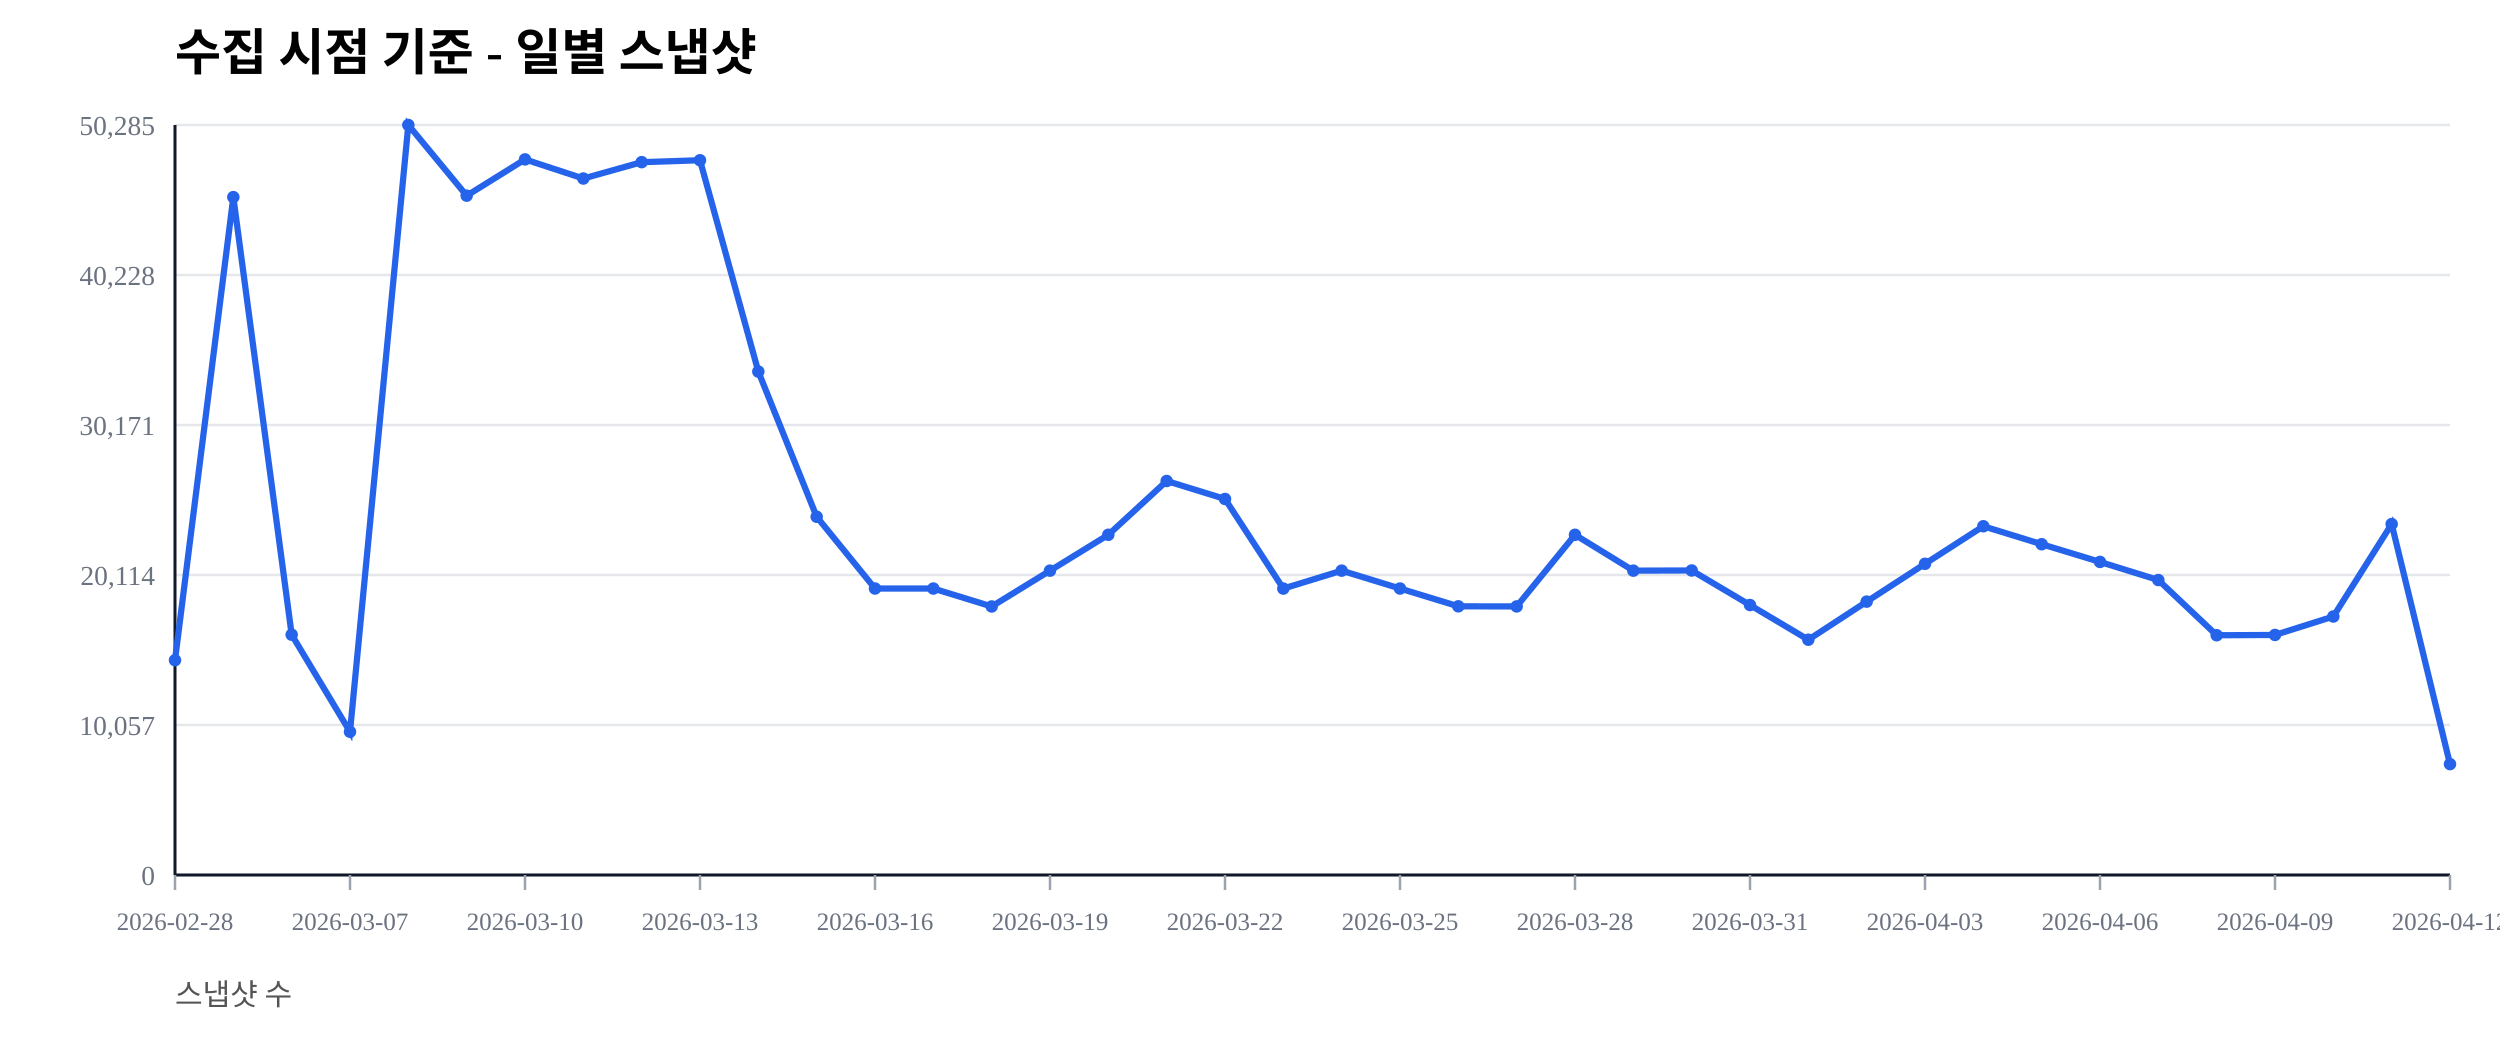
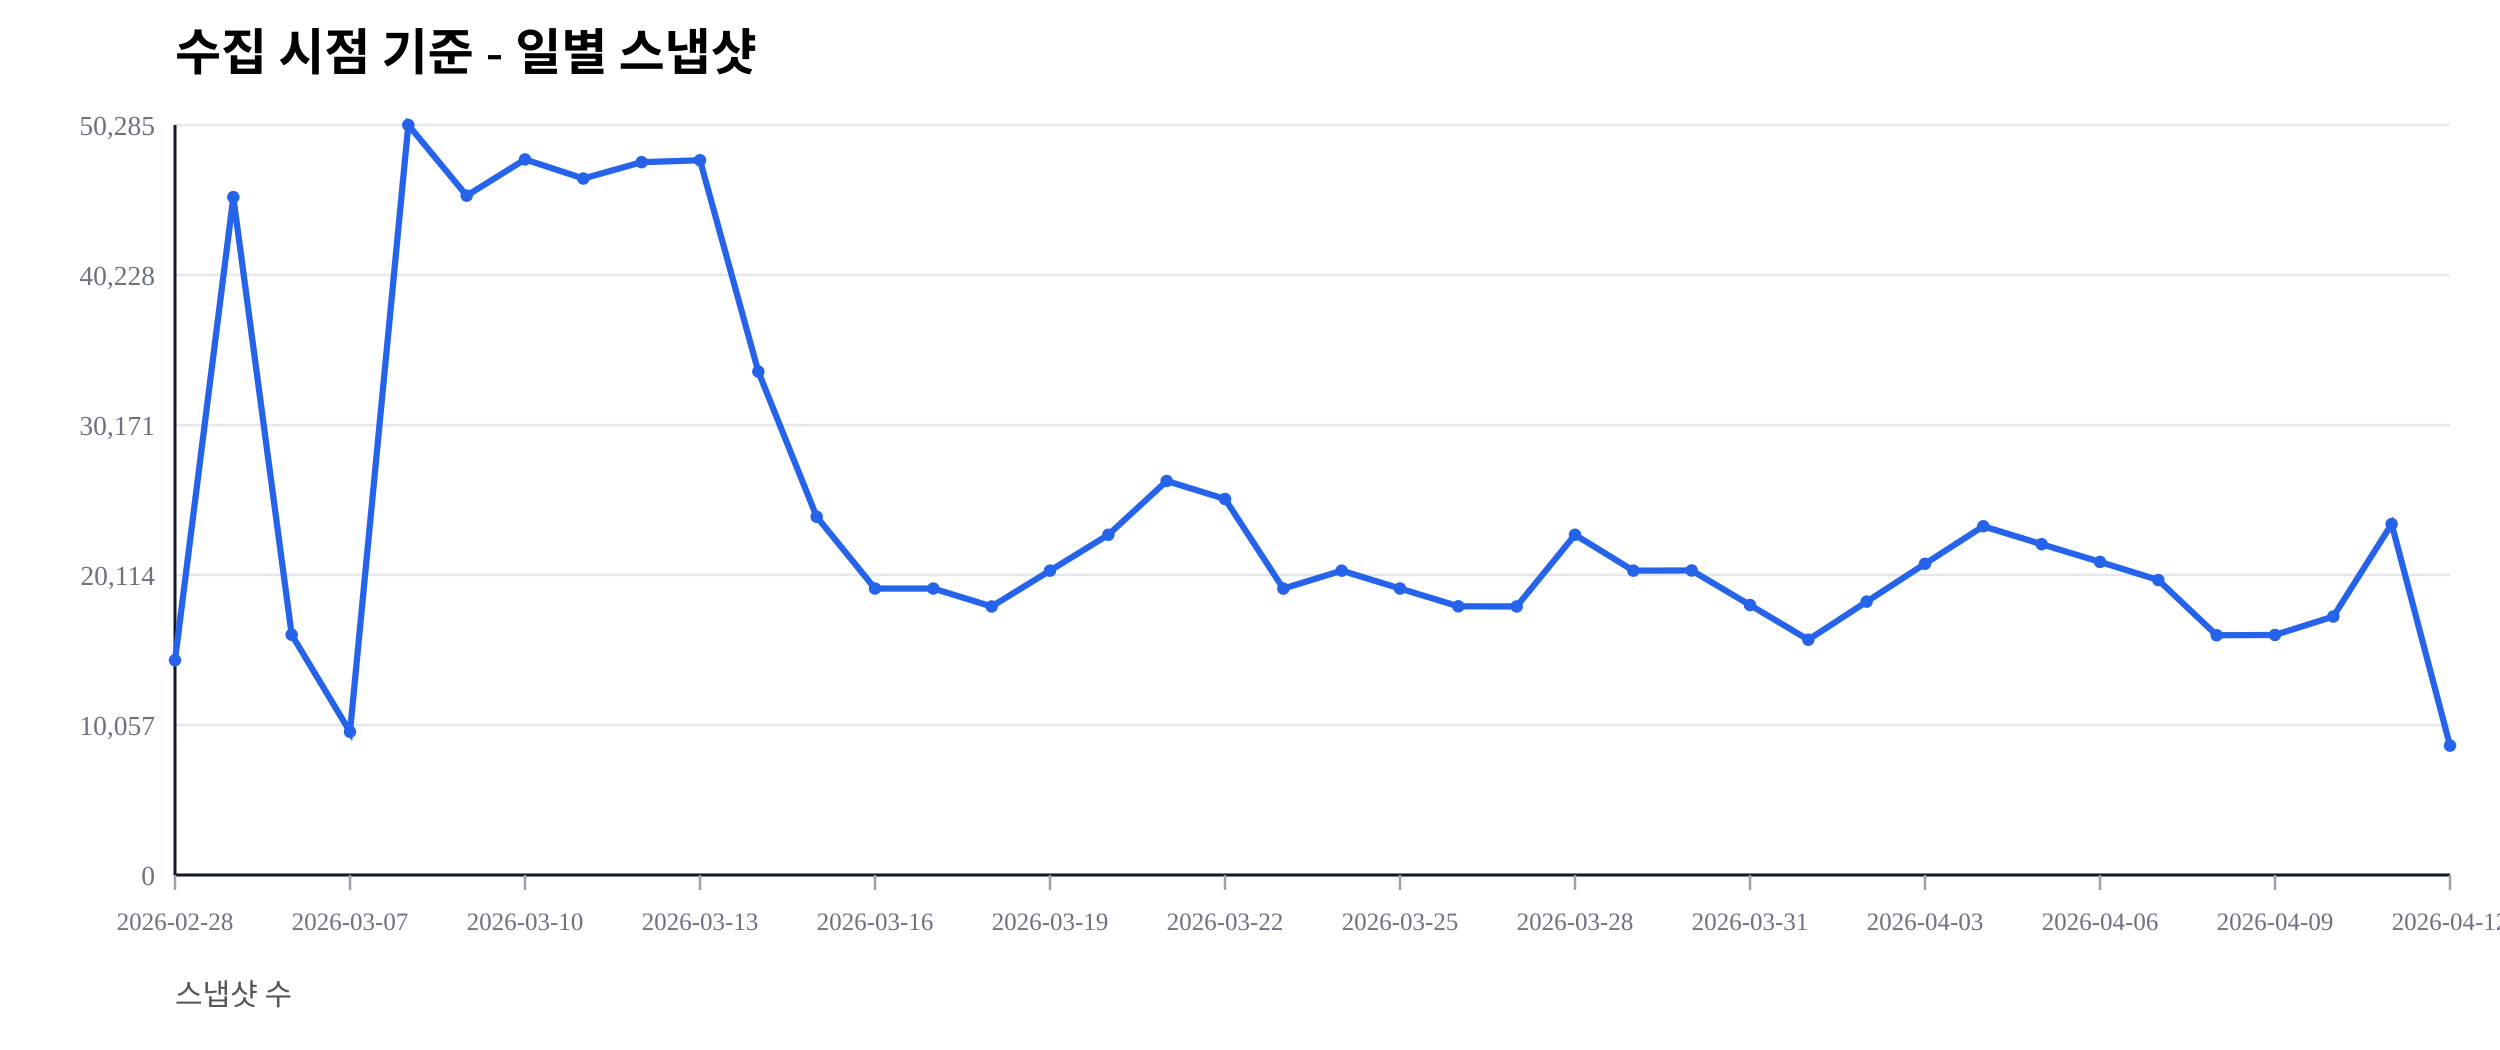
<svg xmlns="http://www.w3.org/2000/svg" width="1000" height="420" viewBox="0 0 1000 420">
  <rect width="100%" height="100%" fill="#ffffff" />
  <text x="70" y="28" font-size="20" font-weight="600">수집 시점 기준 - 일별 스냅샷</text>
  <text x="70" y="402" font-size="12" fill="#555">스냅샷 수</text>
  <line x1="70" y1="350.00" x2="980" y2="350.00" stroke="#e5e7eb" stroke-width="1" />
  <text x="62" y="354.00" font-size="11" fill="#6b7280" text-anchor="end">0</text>
  <line x1="70" y1="290.00" x2="980" y2="290.00" stroke="#e5e7eb" stroke-width="1" />
  <text x="62" y="294.00" font-size="11" fill="#6b7280" text-anchor="end">10,057</text>
  <line x1="70" y1="230.00" x2="980" y2="230.00" stroke="#e5e7eb" stroke-width="1" />
  <text x="62" y="234.00" font-size="11" fill="#6b7280" text-anchor="end">20,114</text>
  <line x1="70" y1="170.00" x2="980" y2="170.00" stroke="#e5e7eb" stroke-width="1" />
  <text x="62" y="174.00" font-size="11" fill="#6b7280" text-anchor="end">30,171</text>
  <line x1="70" y1="110.00" x2="980" y2="110.00" stroke="#e5e7eb" stroke-width="1" />
  <text x="62" y="114.00" font-size="11" fill="#6b7280" text-anchor="end">40,228</text>
  <line x1="70" y1="50.00" x2="980" y2="50.00" stroke="#e5e7eb" stroke-width="1" />
  <text x="62" y="54.00" font-size="11" fill="#6b7280" text-anchor="end">50,285</text>
  <line x1="70" y1="350" x2="980" y2="350" stroke="#111827" stroke-width="1.2" />
  <line x1="70" y1="50" x2="70" y2="350" stroke="#111827" stroke-width="1.2" />
  <line x1="70.00" y1="350" x2="70.00" y2="356" stroke="#9ca3af" stroke-width="1" />
  <text x="70.00" y="372" font-size="10" fill="#6b7280" text-anchor="middle">2026-02-28</text>
  <line x1="140.00" y1="350" x2="140.00" y2="356" stroke="#9ca3af" stroke-width="1" />
  <text x="140.00" y="372" font-size="10" fill="#6b7280" text-anchor="middle">2026-03-07</text>
  <line x1="210.00" y1="350" x2="210.00" y2="356" stroke="#9ca3af" stroke-width="1" />
  <text x="210.00" y="372" font-size="10" fill="#6b7280" text-anchor="middle">2026-03-10</text>
  <line x1="280.00" y1="350" x2="280.00" y2="356" stroke="#9ca3af" stroke-width="1" />
  <text x="280.00" y="372" font-size="10" fill="#6b7280" text-anchor="middle">2026-03-13</text>
  <line x1="350.00" y1="350" x2="350.00" y2="356" stroke="#9ca3af" stroke-width="1" />
  <text x="350.00" y="372" font-size="10" fill="#6b7280" text-anchor="middle">2026-03-16</text>
  <line x1="420.00" y1="350" x2="420.00" y2="356" stroke="#9ca3af" stroke-width="1" />
  <text x="420.00" y="372" font-size="10" fill="#6b7280" text-anchor="middle">2026-03-19</text>
  <line x1="490.00" y1="350" x2="490.00" y2="356" stroke="#9ca3af" stroke-width="1" />
  <text x="490.00" y="372" font-size="10" fill="#6b7280" text-anchor="middle">2026-03-22</text>
  <line x1="560.00" y1="350" x2="560.00" y2="356" stroke="#9ca3af" stroke-width="1" />
  <text x="560.00" y="372" font-size="10" fill="#6b7280" text-anchor="middle">2026-03-25</text>
  <line x1="630.00" y1="350" x2="630.00" y2="356" stroke="#9ca3af" stroke-width="1" />
  <text x="630.00" y="372" font-size="10" fill="#6b7280" text-anchor="middle">2026-03-28</text>
  <line x1="700.00" y1="350" x2="700.00" y2="356" stroke="#9ca3af" stroke-width="1" />
  <text x="700.00" y="372" font-size="10" fill="#6b7280" text-anchor="middle">2026-03-31</text>
  <line x1="770.00" y1="350" x2="770.00" y2="356" stroke="#9ca3af" stroke-width="1" />
  <text x="770.00" y="372" font-size="10" fill="#6b7280" text-anchor="middle">2026-04-03</text>
  <line x1="840.00" y1="350" x2="840.00" y2="356" stroke="#9ca3af" stroke-width="1" />
  <text x="840.00" y="372" font-size="10" fill="#6b7280" text-anchor="middle">2026-04-06</text>
  <line x1="910.00" y1="350" x2="910.00" y2="356" stroke="#9ca3af" stroke-width="1" />
  <text x="910.00" y="372" font-size="10" fill="#6b7280" text-anchor="middle">2026-04-09</text>
  <line x1="980.00" y1="350" x2="980.00" y2="356" stroke="#9ca3af" stroke-width="1" />
  <text x="980.00" y="372" font-size="10" fill="#6b7280" text-anchor="middle">2026-04-12</text>
-   <polyline fill="none" stroke="#2563eb" stroke-width="2.5" points="70.00,264.08 93.33,78.85 116.67,253.89 140.00,292.71 163.33,50.00 186.67,78.27 210.00,63.76 233.33,71.41 256.67,64.86 280.00,64.10 303.33,148.63 326.67,206.71 350.00,235.41 373.33,235.42 396.67,242.59 420.00,228.26 443.33,213.91 466.67,192.40 490.00,199.59 513.33,235.43 536.67,228.26 560.00,235.41 583.33,242.53 606.67,242.57 630.00,213.92 653.33,228.26 676.67,228.19 700.00,242.02 723.33,255.89 746.67,240.65 770.00,225.52 793.33,210.50 816.67,217.69 840.00,224.77 863.33,232.02 886.67,254.10 910.00,253.98 933.33,246.60 956.67,209.63 980.00,305.65" />
+   <polyline fill="none" stroke="#2563eb" stroke-width="2.5" points="70.00,264.08 93.33,78.85 116.67,253.89 140.00,292.71 163.33,50.00 186.67,78.27 210.00,63.76 233.33,71.41 256.67,64.86 280.00,64.10 303.33,148.63 326.67,206.71 350.00,235.41 373.33,235.42 396.67,242.59 420.00,228.26 443.33,213.91 466.67,192.40 490.00,199.59 513.33,235.43 536.67,228.26 560.00,235.41 583.33,242.53 606.67,242.57 630.00,213.92 653.33,228.26 676.67,228.19 700.00,242.02 723.33,255.89 746.67,240.65 770.00,225.52 793.33,210.50 816.67,217.69 840.00,224.77 863.33,232.02 886.67,254.10 910.00,253.98 933.33,246.60 956.67,209.63 980.00,298.25" />
  <circle cx="70.00" cy="264.08" r="2.5" fill="#2563eb" />
  <circle cx="93.33" cy="78.85" r="2.5" fill="#2563eb" />
  <circle cx="116.67" cy="253.89" r="2.5" fill="#2563eb" />
  <circle cx="140.00" cy="292.71" r="2.5" fill="#2563eb" />
  <circle cx="163.33" cy="50.00" r="2.5" fill="#2563eb" />
  <circle cx="186.67" cy="78.27" r="2.5" fill="#2563eb" />
  <circle cx="210.00" cy="63.76" r="2.5" fill="#2563eb" />
  <circle cx="233.33" cy="71.41" r="2.5" fill="#2563eb" />
  <circle cx="256.67" cy="64.86" r="2.5" fill="#2563eb" />
  <circle cx="280.00" cy="64.10" r="2.5" fill="#2563eb" />
  <circle cx="303.33" cy="148.63" r="2.5" fill="#2563eb" />
  <circle cx="326.67" cy="206.71" r="2.5" fill="#2563eb" />
  <circle cx="350.00" cy="235.41" r="2.5" fill="#2563eb" />
  <circle cx="373.33" cy="235.42" r="2.5" fill="#2563eb" />
  <circle cx="396.67" cy="242.59" r="2.5" fill="#2563eb" />
  <circle cx="420.00" cy="228.26" r="2.5" fill="#2563eb" />
  <circle cx="443.33" cy="213.91" r="2.5" fill="#2563eb" />
  <circle cx="466.67" cy="192.40" r="2.5" fill="#2563eb" />
  <circle cx="490.00" cy="199.59" r="2.5" fill="#2563eb" />
  <circle cx="513.33" cy="235.43" r="2.5" fill="#2563eb" />
  <circle cx="536.67" cy="228.26" r="2.5" fill="#2563eb" />
  <circle cx="560.00" cy="235.41" r="2.5" fill="#2563eb" />
  <circle cx="583.33" cy="242.53" r="2.5" fill="#2563eb" />
  <circle cx="606.67" cy="242.57" r="2.5" fill="#2563eb" />
  <circle cx="630.00" cy="213.92" r="2.5" fill="#2563eb" />
  <circle cx="653.33" cy="228.26" r="2.5" fill="#2563eb" />
  <circle cx="676.67" cy="228.19" r="2.5" fill="#2563eb" />
  <circle cx="700.00" cy="242.02" r="2.5" fill="#2563eb" />
  <circle cx="723.33" cy="255.89" r="2.5" fill="#2563eb" />
  <circle cx="746.67" cy="240.65" r="2.5" fill="#2563eb" />
  <circle cx="770.00" cy="225.52" r="2.5" fill="#2563eb" />
  <circle cx="793.33" cy="210.50" r="2.5" fill="#2563eb" />
  <circle cx="816.67" cy="217.69" r="2.5" fill="#2563eb" />
  <circle cx="840.00" cy="224.77" r="2.5" fill="#2563eb" />
  <circle cx="863.33" cy="232.02" r="2.5" fill="#2563eb" />
  <circle cx="886.67" cy="254.10" r="2.5" fill="#2563eb" />
  <circle cx="910.00" cy="253.98" r="2.5" fill="#2563eb" />
  <circle cx="933.33" cy="246.60" r="2.5" fill="#2563eb" />
  <circle cx="956.67" cy="209.63" r="2.5" fill="#2563eb" />
-   <circle cx="980.00" cy="305.65" r="2.5" fill="#2563eb" />
+   <circle cx="980.00" cy="298.25" r="2.5" fill="#2563eb" />
</svg>
